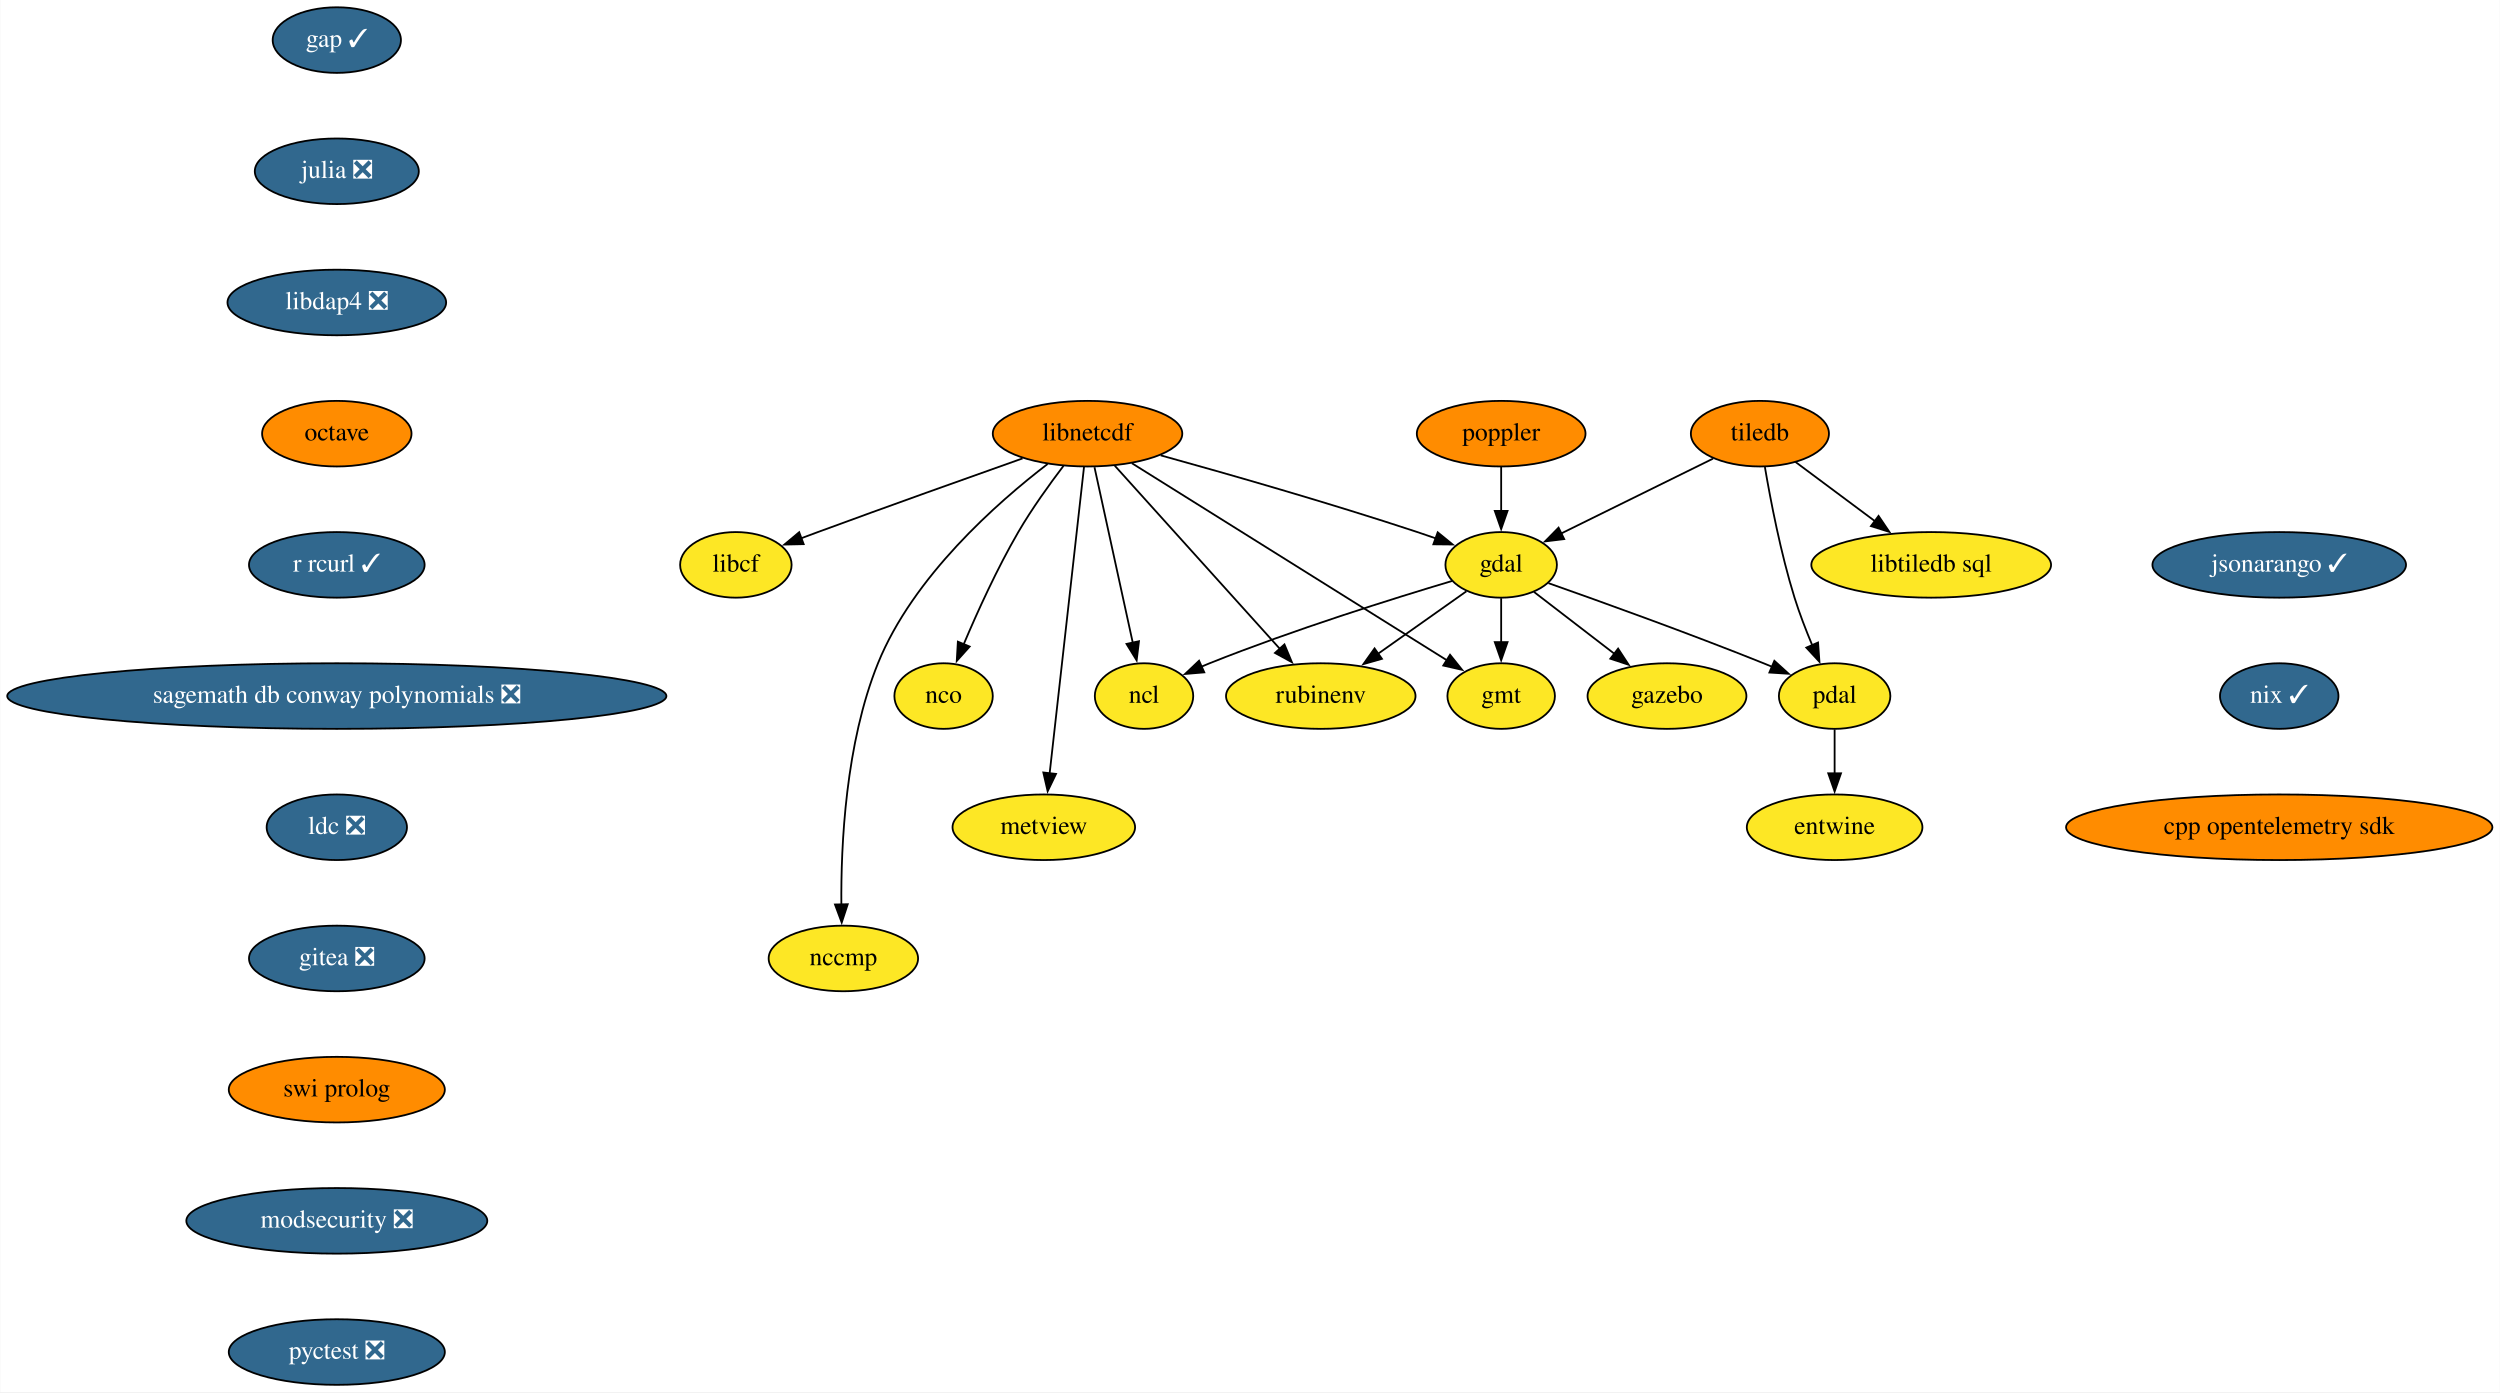
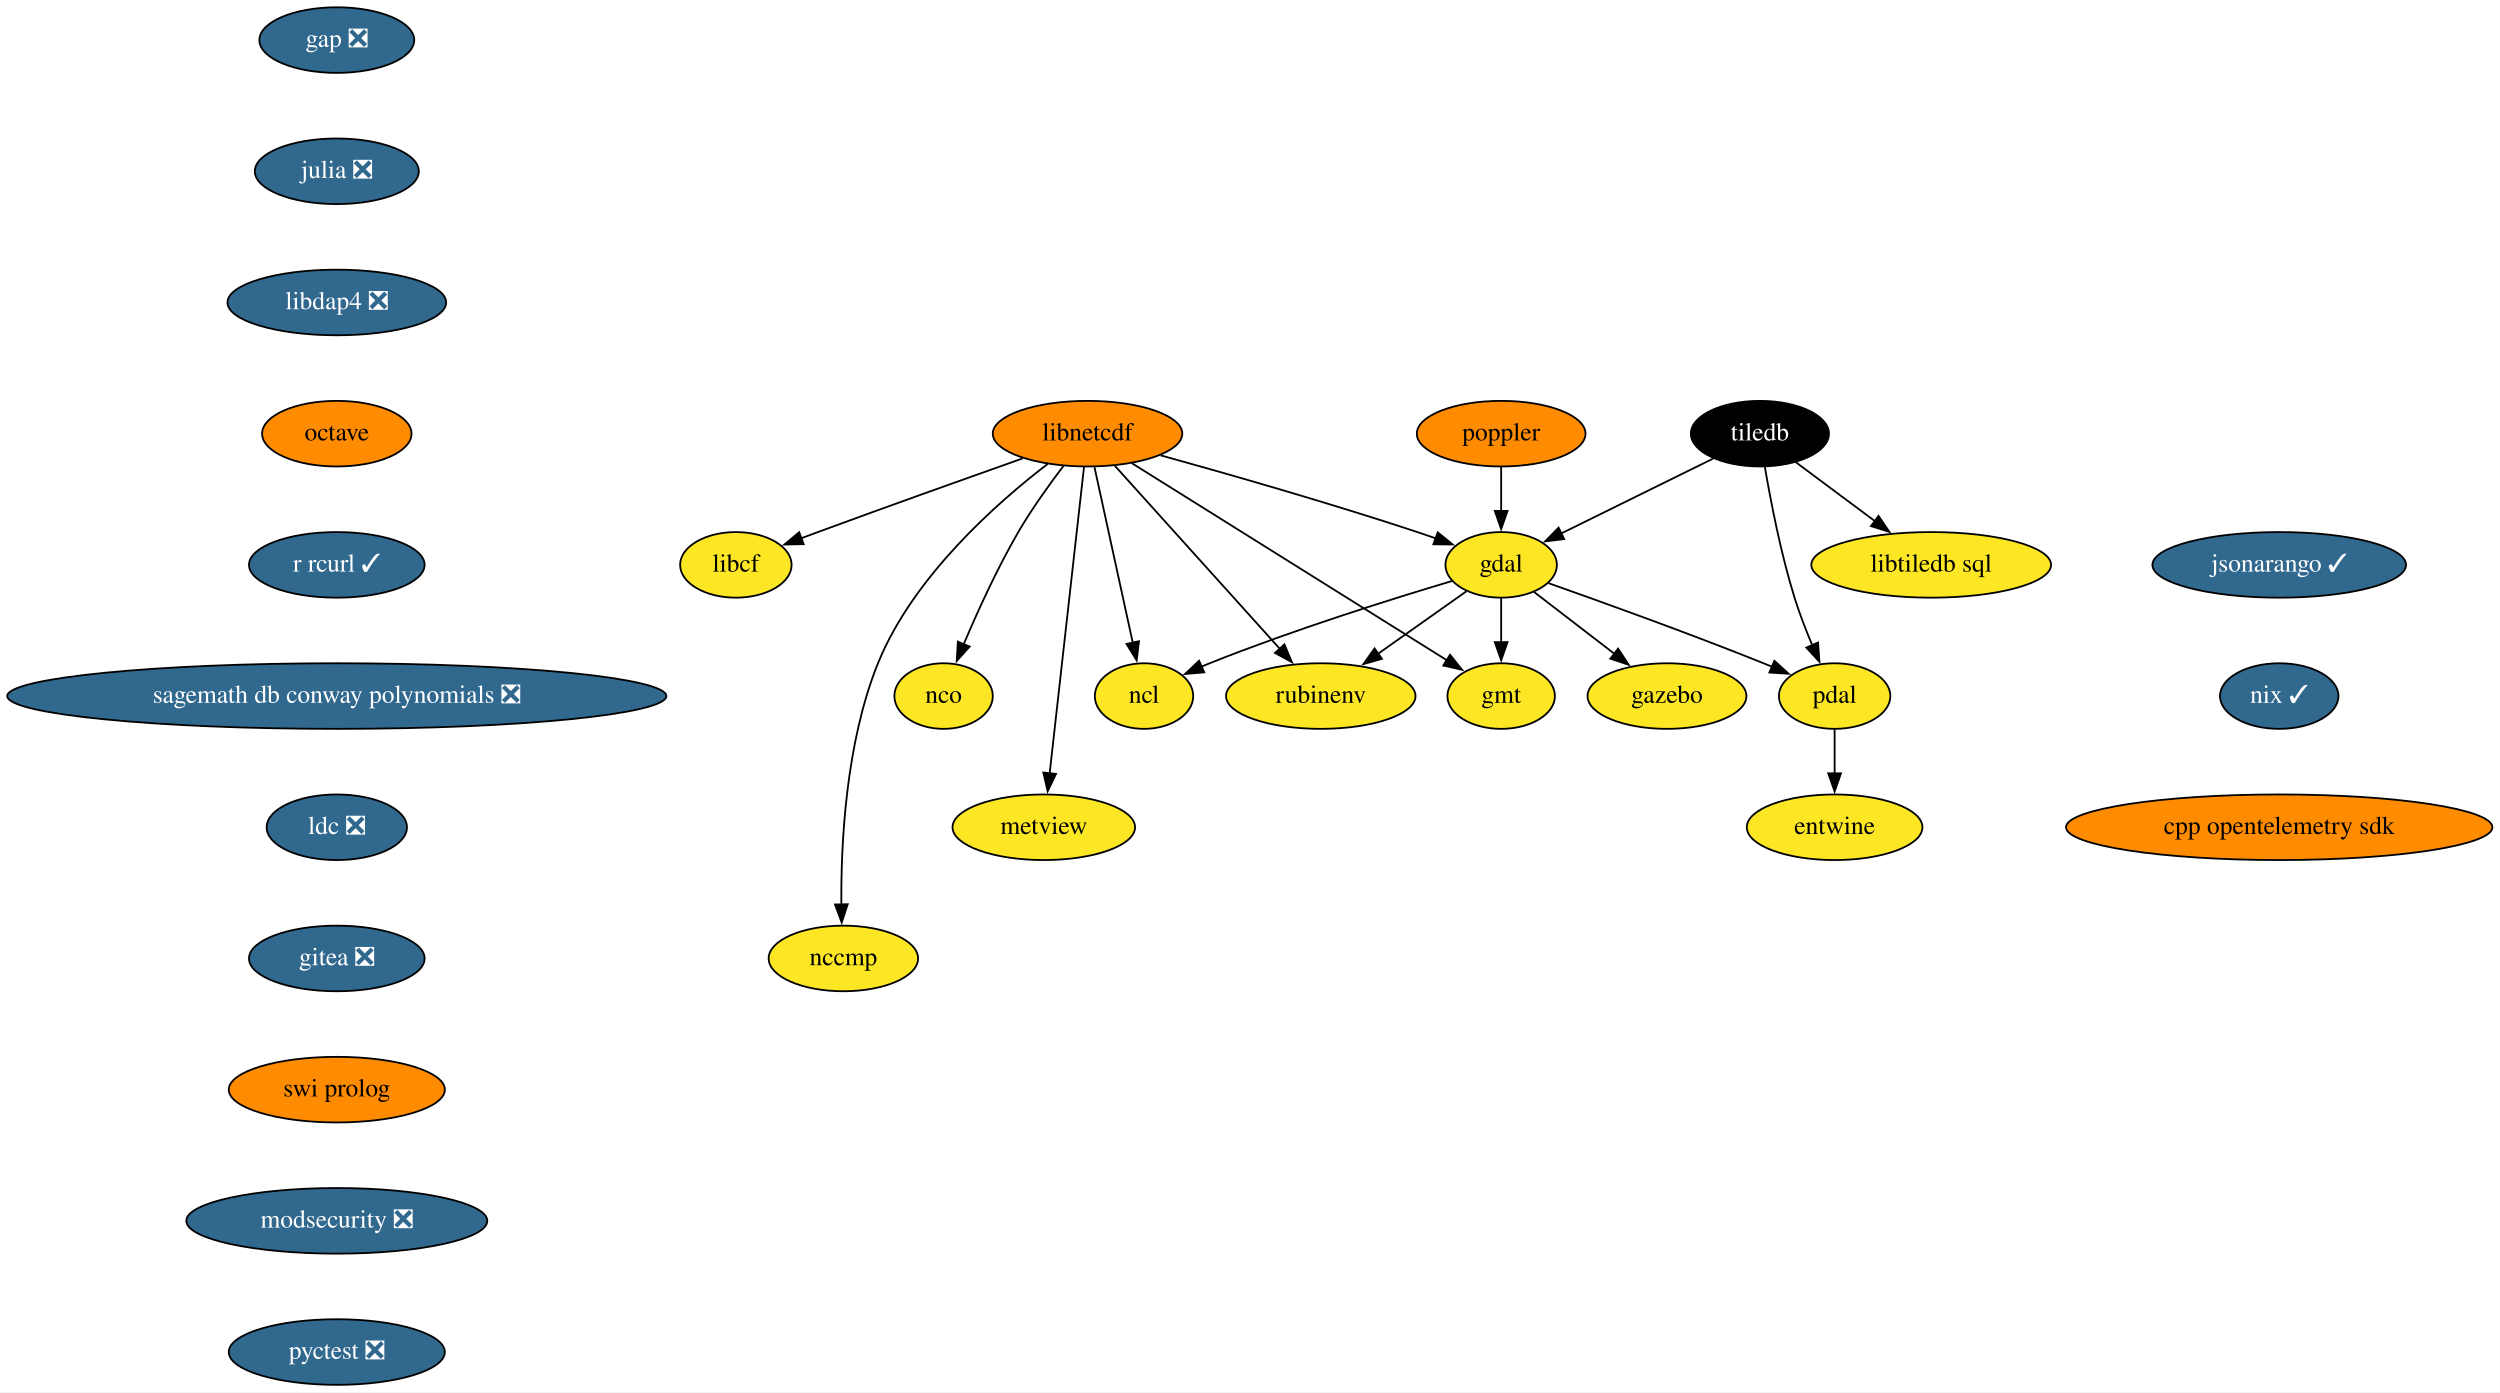
<svg xmlns="http://www.w3.org/2000/svg" xmlns:xlink="http://www.w3.org/1999/xlink" width="1372pt" height="764pt" viewBox="0.00 0.00 1371.68 764.00">
  <g id="graph0" class="graph" transform="scale(1 1) rotate(0) translate(4 760)">
    <polygon fill="white" stroke="none" points="-4,4 -4,-760 1367.68,-760 1367.68,4 -4,4" />
    <g id="node1" class="node">
      <g id="a_node1">
-         <a xlink:href="https://github.com/conda-forge/gap-feedstock/pull/71" xlink:title="gap ✓">
-           <ellipse fill="#31688e" stroke="black" cx="180.68" cy="-738" rx="35.19" ry="18" />
-           <text text-anchor="middle" x="180.68" y="-734.3" font-family="Times,serif" font-size="14.00" fill="white">gap ✓</text>
+         <a xlink:href="https://github.com/conda-forge/gap-feedstock/pull/71" xlink:title="gap ❎">
+           <ellipse fill="#31688e" stroke="black" cx="180.68" cy="-738" rx="42.49" ry="18" />
+           <text text-anchor="middle" x="180.68" y="-734.3" font-family="Times,serif" font-size="14.00" fill="white">gap ❎</text>
        </a>
      </g>
    </g>
    <g id="node2" class="node">
      <g id="a_node2">
        <a xlink:href="https://github.com/conda-forge/julia-feedstock/pull/243" xlink:title="julia ❎">
          <ellipse fill="#31688e" stroke="black" cx="180.68" cy="-666" rx="45" ry="18" />
          <text text-anchor="middle" x="180.68" y="-662.3" font-family="Times,serif" font-size="14.00" fill="white">julia ❎</text>
        </a>
      </g>
    </g>
    <g id="node10" class="node">
      <g id="a_node10">
        <a xlink:href="https://github.com/conda-forge/libdap4-feedstock/pull/42" xlink:title="libdap4 ❎">
          <ellipse fill="#31688e" stroke="black" cx="180.68" cy="-594" rx="60" ry="18" />
          <text text-anchor="middle" x="180.68" y="-590.3" font-family="Times,serif" font-size="14.00" fill="white">libdap4 ❎</text>
        </a>
      </g>
    </g>
    <g id="node3" class="node">
      <g id="a_node3">
        <a xlink:href="https://github.com/conda-forge/gdal-feedstock" xlink:title="gdal">
          <ellipse fill="#fde725" stroke="black" cx="819.68" cy="-450" rx="30.59" ry="18" />
          <text text-anchor="middle" x="819.68" y="-446.3" font-family="Times,serif" font-size="14.00">gdal</text>
        </a>
      </g>
    </g>
    <g id="node4" class="node">
      <g id="a_node4">
        <a xlink:href="https://github.com/conda-forge/gmt-feedstock" xlink:title="gmt">
          <ellipse fill="#fde725" stroke="black" cx="819.68" cy="-378" rx="29.5" ry="18" />
          <text text-anchor="middle" x="819.68" y="-374.3" font-family="Times,serif" font-size="14.00">gmt</text>
        </a>
      </g>
    </g>
    <g id="edge2" class="edge">
      <path fill="none" stroke="black" d="M819.68,-431.7C819.68,-424.41 819.68,-415.73 819.68,-407.54" />
      <polygon fill="black" stroke="black" points="823.18,-407.62 819.68,-397.62 816.18,-407.62 823.18,-407.62" />
    </g>
    <g id="node5" class="node">
      <g id="a_node5">
        <a xlink:href="https://github.com/conda-forge/ncl-feedstock" xlink:title="ncl">
          <ellipse fill="#fde725" stroke="black" cx="623.68" cy="-378" rx="27" ry="18" />
          <text text-anchor="middle" x="623.68" y="-374.3" font-family="Times,serif" font-size="14.00">ncl</text>
        </a>
      </g>
    </g>
    <g id="edge3" class="edge">
      <path fill="none" stroke="black" d="M792.72,-441.16C760.62,-431.58 705.6,-414.37 659.68,-396 658.16,-395.39 656.61,-394.75 655.05,-394.08" />
      <polygon fill="black" stroke="black" points="656.75,-391.01 646.2,-390.12 653.89,-397.4 656.75,-391.01" />
    </g>
    <g id="node6" class="node">
      <g id="a_node6">
        <a xlink:href="https://github.com/conda-forge/pdal-feedstock" xlink:title="pdal">
          <ellipse fill="#fde725" stroke="black" cx="1002.68" cy="-378" rx="30.59" ry="18" />
          <text text-anchor="middle" x="1002.68" y="-374.3" font-family="Times,serif" font-size="14.00">pdal</text>
        </a>
      </g>
    </g>
    <g id="edge4" class="edge">
      <path fill="none" stroke="black" d="M845.61,-439.97C874.57,-429.77 922.77,-412.43 963.68,-396 965.23,-395.38 966.8,-394.74 968.38,-394.08" />
      <polygon fill="black" stroke="black" points="969.61,-397.36 977.46,-390.24 966.88,-390.92 969.61,-397.36" />
    </g>
    <g id="node7" class="node">
      <g id="a_node7">
        <a xlink:href="https://github.com/conda-forge/gazebo-feedstock" xlink:title="gazebo">
          <ellipse fill="#fde725" stroke="black" cx="910.68" cy="-378" rx="43.59" ry="18" />
          <text text-anchor="middle" x="910.68" y="-374.3" font-family="Times,serif" font-size="14.00">gazebo</text>
        </a>
      </g>
    </g>
    <g id="edge5" class="edge">
      <path fill="none" stroke="black" d="M837.66,-435.17C850.24,-425.5 867.31,-412.36 881.78,-401.23" />
      <polygon fill="black" stroke="black" points="883.86,-404.05 889.65,-395.18 879.59,-398.5 883.86,-404.05" />
    </g>
    <g id="node8" class="node">
      <g id="a_node8">
        <a xlink:href="https://github.com/conda-forge/rubinenv-feedstock" xlink:title="rubinenv">
          <ellipse fill="#fde725" stroke="black" cx="720.68" cy="-378" rx="52" ry="18" />
          <text text-anchor="middle" x="720.68" y="-374.3" font-family="Times,serif" font-size="14.00">rubinenv</text>
        </a>
      </g>
    </g>
    <g id="edge6" class="edge">
      <path fill="none" stroke="black" d="M800.6,-435.5C786.79,-425.74 767.82,-412.33 751.83,-401.02" />
      <polygon fill="black" stroke="black" points="754.25,-398.44 744.06,-395.53 750.2,-404.16 754.25,-398.44" />
    </g>
    <g id="node9" class="node">
      <g id="a_node9">
        <a xlink:href="https://github.com/conda-forge/entwine-feedstock" xlink:title="entwine">
          <ellipse fill="#fde725" stroke="black" cx="1002.68" cy="-306" rx="48.19" ry="18" />
          <text text-anchor="middle" x="1002.68" y="-302.3" font-family="Times,serif" font-size="14.00">entwine</text>
        </a>
      </g>
    </g>
    <g id="edge7" class="edge">
      <path fill="none" stroke="black" d="M1002.68,-359.7C1002.68,-352.41 1002.68,-343.73 1002.68,-335.54" />
      <polygon fill="black" stroke="black" points="1006.18,-335.62 1002.68,-325.62 999.18,-335.62 1006.18,-335.62" />
    </g>
    <g id="node12" class="node">
      <g id="a_node12">
        <a xlink:href="https://github.com/conda-forge/octave-feedstock" xlink:title="octave">
          <ellipse fill="#ff8c00" stroke="black" cx="180.68" cy="-522" rx="41" ry="18" />
          <text text-anchor="middle" x="180.68" y="-518.3" font-family="Times,serif" font-size="14.00">octave</text>
        </a>
      </g>
    </g>
    <g id="node11" class="node">
      <g id="a_node11">
        <a xlink:href="https://github.com/conda-forge/libcf-feedstock" xlink:title="libcf">
          <ellipse fill="#fde725" stroke="black" cx="399.68" cy="-450" rx="30.59" ry="18" />
          <text text-anchor="middle" x="399.68" y="-446.3" font-family="Times,serif" font-size="14.00">libcf</text>
        </a>
      </g>
    </g>
    <g id="node17" class="node">
      <g id="a_node17">
        <a xlink:href="https://github.com/conda-forge/r-rcurl-feedstock/pull/25" xlink:title="r rcurl ✓">
          <ellipse fill="#31688e" stroke="black" cx="180.68" cy="-450" rx="48.19" ry="18" />
          <text text-anchor="middle" x="180.68" y="-446.3" font-family="Times,serif" font-size="14.00" fill="white">r rcurl ✓</text>
        </a>
      </g>
    </g>
    <g id="node13" class="node">
      <g id="a_node13">
        <a xlink:href="https://github.com/conda-forge/libnetcdf-feedstock" xlink:title="libnetcdf">
          <ellipse fill="#ff8c00" stroke="black" cx="592.68" cy="-522" rx="52" ry="18" />
          <text text-anchor="middle" x="592.68" y="-518.3" font-family="Times,serif" font-size="14.00">libnetcdf</text>
        </a>
      </g>
    </g>
    <g id="edge10" class="edge">
      <path fill="none" stroke="black" d="M632.83,-510.1C669.67,-499.9 725.65,-483.89 773.68,-468 776.97,-466.91 780.38,-465.74 783.78,-464.54" />
      <polygon fill="black" stroke="black" points="784.85,-467.87 793.06,-461.18 782.47,-461.29 784.85,-467.87" />
    </g>
    <g id="edge11" class="edge">
      <path fill="none" stroke="black" d="M616.98,-505.8C658.87,-479.6 744.57,-425.99 789.96,-397.6" />
      <polygon fill="black" stroke="black" points="791.62,-400.68 798.24,-392.41 787.91,-394.75 791.62,-400.68" />
    </g>
    <g id="edge12" class="edge">
      <path fill="none" stroke="black" d="M596.49,-503.59C601.74,-479.5 611.29,-435.75 617.56,-407.03" />
      <polygon fill="black" stroke="black" points="620.91,-408.11 619.63,-397.59 614.07,-406.61 620.91,-408.11" />
    </g>
    <g id="edge13" class="edge">
      <path fill="none" stroke="black" d="M607.62,-504.43C629.97,-479.64 672.28,-432.7 698.32,-403.81" />
      <polygon fill="black" stroke="black" points="700.74,-406.36 704.83,-396.59 695.54,-401.67 700.74,-406.36" />
    </g>
    <g id="edge14" class="edge">
      <path fill="none" stroke="black" d="M557.03,-508.43C527.02,-497.8 482.98,-482.09 444.68,-468 441.67,-466.89 438.55,-465.73 435.42,-464.56" />
      <polygon fill="black" stroke="black" points="436.89,-461.38 426.3,-461.14 434.43,-467.93 436.89,-461.38" />
    </g>
    <g id="node14" class="node">
      <g id="a_node14">
        <a xlink:href="https://github.com/conda-forge/nco-feedstock" xlink:title="nco">
          <ellipse fill="#fde725" stroke="black" cx="513.68" cy="-378" rx="27" ry="18" />
          <text text-anchor="middle" x="513.68" y="-374.3" font-family="Times,serif" font-size="14.00">nco</text>
        </a>
      </g>
    </g>
    <g id="edge15" class="edge">
      <path fill="none" stroke="black" d="M579.51,-504.37C571.77,-494.19 562.08,-480.72 554.68,-468 543.12,-448.12 532.34,-424.42 524.74,-406.48" />
      <polygon fill="black" stroke="black" points="527.98,-405.17 520.91,-397.28 521.52,-407.85 527.98,-405.17" />
    </g>
    <g id="node15" class="node">
      <g id="a_node15">
        <a xlink:href="https://github.com/conda-forge/metview-feedstock" xlink:title="metview">
          <ellipse fill="#fde725" stroke="black" cx="568.68" cy="-306" rx="50.09" ry="18" />
          <text text-anchor="middle" x="568.68" y="-302.3" font-family="Times,serif" font-size="14.00">metview</text>
        </a>
      </g>
    </g>
    <g id="edge16" class="edge">
      <path fill="none" stroke="black" d="M590.76,-503.85C586.64,-467.14 576.94,-380.66 571.88,-335.53" />
      <polygon fill="black" stroke="black" points="575.38,-335.28 570.79,-325.74 568.42,-336.06 575.38,-335.28" />
    </g>
    <g id="node16" class="node">
      <g id="a_node16">
        <a xlink:href="https://github.com/conda-forge/nccmp-feedstock" xlink:title="nccmp">
          <ellipse fill="#fde725" stroke="black" cx="458.68" cy="-234" rx="41" ry="18" />
          <text text-anchor="middle" x="458.68" y="-230.3" font-family="Times,serif" font-size="14.00">nccmp</text>
        </a>
      </g>
    </g>
    <g id="edge17" class="edge">
      <path fill="none" stroke="black" d="M570.78,-505.38C543.15,-484.21 496.95,-443.56 477.68,-396 459.9,-352.09 457.29,-296.32 457.58,-263.26" />
      <polygon fill="black" stroke="black" points="461.07,-263.76 457.77,-253.69 454.08,-263.62 461.07,-263.76" />
    </g>
    <g id="node19" class="node">
      <g id="a_node19">
        <a xlink:href="https://github.com/conda-forge/sagemath-db-conway-polynomials-feedstock/pull/22" xlink:title="sagemath db conway polynomials ❎">
          <ellipse fill="#31688e" stroke="black" cx="180.68" cy="-378" rx="180.87" ry="18" />
          <text text-anchor="middle" x="180.68" y="-374.3" font-family="Times,serif" font-size="14.00" fill="white">sagemath db conway polynomials ❎</text>
        </a>
      </g>
    </g>
    <g id="node18" class="node">
      <g id="a_node18">
        <a xlink:href="https://github.com/conda-forge/poppler-feedstock" xlink:title="poppler">
          <ellipse fill="#ff8c00" stroke="black" cx="819.68" cy="-522" rx="46.29" ry="18" />
          <text text-anchor="middle" x="819.68" y="-518.3" font-family="Times,serif" font-size="14.00">poppler</text>
        </a>
      </g>
    </g>
    <g id="edge19" class="edge">
      <path fill="none" stroke="black" d="M819.68,-503.7C819.68,-496.41 819.68,-487.73 819.68,-479.54" />
      <polygon fill="black" stroke="black" points="823.18,-479.62 819.68,-469.62 816.18,-479.62 823.18,-479.62" />
    </g>
    <g id="node20" class="node">
      <g id="a_node20">
        <a xlink:href="https://github.com/conda-forge/ldc-feedstock/pull/34" xlink:title="ldc ❎">
          <ellipse fill="#31688e" stroke="black" cx="180.68" cy="-306" rx="38.5" ry="18" />
          <text text-anchor="middle" x="180.68" y="-302.3" font-family="Times,serif" font-size="14.00" fill="white">ldc ❎</text>
        </a>
      </g>
    </g>
    <g id="node23" class="node">
      <g id="a_node23">
        <a xlink:href="https://github.com/conda-forge/gitea-feedstock/pull/2" xlink:title="gitea ❎">
          <ellipse fill="#31688e" stroke="black" cx="180.68" cy="-234" rx="48.19" ry="18" />
          <text text-anchor="middle" x="180.68" y="-230.3" font-family="Times,serif" font-size="14.00" fill="white">gitea ❎</text>
        </a>
      </g>
    </g>
    <g id="node21" class="node">
      <g id="a_node21">
        <a xlink:href="https://github.com/conda-forge/tiledb-feedstock" xlink:title="tiledb">
-           <ellipse fill="#ff8c00" stroke="black" cx="961.68" cy="-522" rx="37.89" ry="18" />
-           <text text-anchor="middle" x="961.68" y="-518.3" font-family="Times,serif" font-size="14.00">tiledb</text>
+           <ellipse fill="#000000" stroke="black" cx="961.68" cy="-522" rx="37.89" ry="18" />
+           <text text-anchor="middle" x="961.68" y="-518.3" font-family="Times,serif" font-size="14.00" fill="white">tiledb</text>
        </a>
      </g>
    </g>
    <g id="edge22" class="edge">
      <path fill="none" stroke="black" d="M935.97,-508.32C912.61,-496.81 878.03,-479.76 852.65,-467.25" />
      <polygon fill="black" stroke="black" points="854.27,-464.15 843.75,-462.87 851.18,-470.43 854.27,-464.15" />
    </g>
    <g id="edge23" class="edge">
      <path fill="none" stroke="black" d="M964.41,-503.7C967.49,-485.59 973.07,-456.44 980.68,-432 983.37,-423.37 986.92,-414.2 990.38,-405.95" />
      <polygon fill="black" stroke="black" points="993.58,-407.38 994.35,-396.81 987.15,-404.59 993.58,-407.38" />
    </g>
    <g id="node22" class="node">
      <g id="a_node22">
        <a xlink:href="https://github.com/conda-forge/libtiledb-sql-feedstock" xlink:title="libtiledb sql">
          <ellipse fill="#fde725" stroke="black" cx="1055.68" cy="-450" rx="65.79" ry="18" />
          <text text-anchor="middle" x="1055.68" y="-446.3" font-family="Times,serif" font-size="14.00">libtiledb sql</text>
        </a>
      </g>
    </g>
    <g id="edge24" class="edge">
      <path fill="none" stroke="black" d="M981.16,-506.5C993.78,-497.1 1010.48,-484.66 1024.87,-473.94" />
      <polygon fill="black" stroke="black" points="1026.79,-476.88 1032.72,-468.1 1022.61,-471.27 1026.79,-476.88" />
    </g>
    <g id="node24" class="node">
      <g id="a_node24">
        <a xlink:href="https://github.com/conda-forge/swi-prolog-feedstock" xlink:title="swi prolog">
          <ellipse fill="#ff8c00" stroke="black" cx="180.68" cy="-162" rx="59.29" ry="18" />
          <text text-anchor="middle" x="180.68" y="-158.3" font-family="Times,serif" font-size="14.00">swi prolog</text>
        </a>
      </g>
    </g>
    <g id="node25" class="node">
      <g id="a_node25">
        <a xlink:href="https://github.com/conda-forge/modsecurity-feedstock/pull/11" xlink:title="modsecurity ❎">
          <ellipse fill="#31688e" stroke="black" cx="180.68" cy="-90" rx="82.59" ry="18" />
          <text text-anchor="middle" x="180.68" y="-86.3" font-family="Times,serif" font-size="14.00" fill="white">modsecurity ❎</text>
        </a>
      </g>
    </g>
    <g id="node26" class="node">
      <g id="a_node26">
        <a xlink:href="https://github.com/conda-forge/pyctest-feedstock/pull/22" xlink:title="pyctest ❎">
          <ellipse fill="#31688e" stroke="black" cx="180.68" cy="-18" rx="59.29" ry="18" />
          <text text-anchor="middle" x="180.68" y="-14.3" font-family="Times,serif" font-size="14.00" fill="white">pyctest ❎</text>
        </a>
      </g>
    </g>
    <g id="node27" class="node">
      <g id="a_node27">
        <a xlink:href="https://github.com/conda-forge/jsonarango-feedstock/pull/9" xlink:title="jsonarango ✓">
          <ellipse fill="#31688e" stroke="black" cx="1246.68" cy="-450" rx="69.59" ry="18" />
          <text text-anchor="middle" x="1246.68" y="-446.3" font-family="Times,serif" font-size="14.00" fill="white">jsonarango ✓</text>
        </a>
      </g>
    </g>
    <g id="node28" class="node">
      <g id="a_node28">
        <a xlink:href="https://github.com/conda-forge/nix-feedstock/pull/21" xlink:title="nix ✓">
          <ellipse fill="#31688e" stroke="black" cx="1246.68" cy="-378" rx="32.5" ry="18" />
          <text text-anchor="middle" x="1246.68" y="-374.3" font-family="Times,serif" font-size="14.00" fill="white">nix ✓</text>
        </a>
      </g>
    </g>
    <g id="node29" class="node">
      <g id="a_node29">
        <a xlink:href="https://github.com/conda-forge/cpp-opentelemetry-sdk-feedstock" xlink:title="cpp opentelemetry sdk">
          <ellipse fill="#ff8c00" stroke="black" cx="1246.68" cy="-306" rx="117" ry="18" />
          <text text-anchor="middle" x="1246.68" y="-302.3" font-family="Times,serif" font-size="14.00">cpp opentelemetry sdk</text>
        </a>
      </g>
    </g>
  </g>
</svg>
